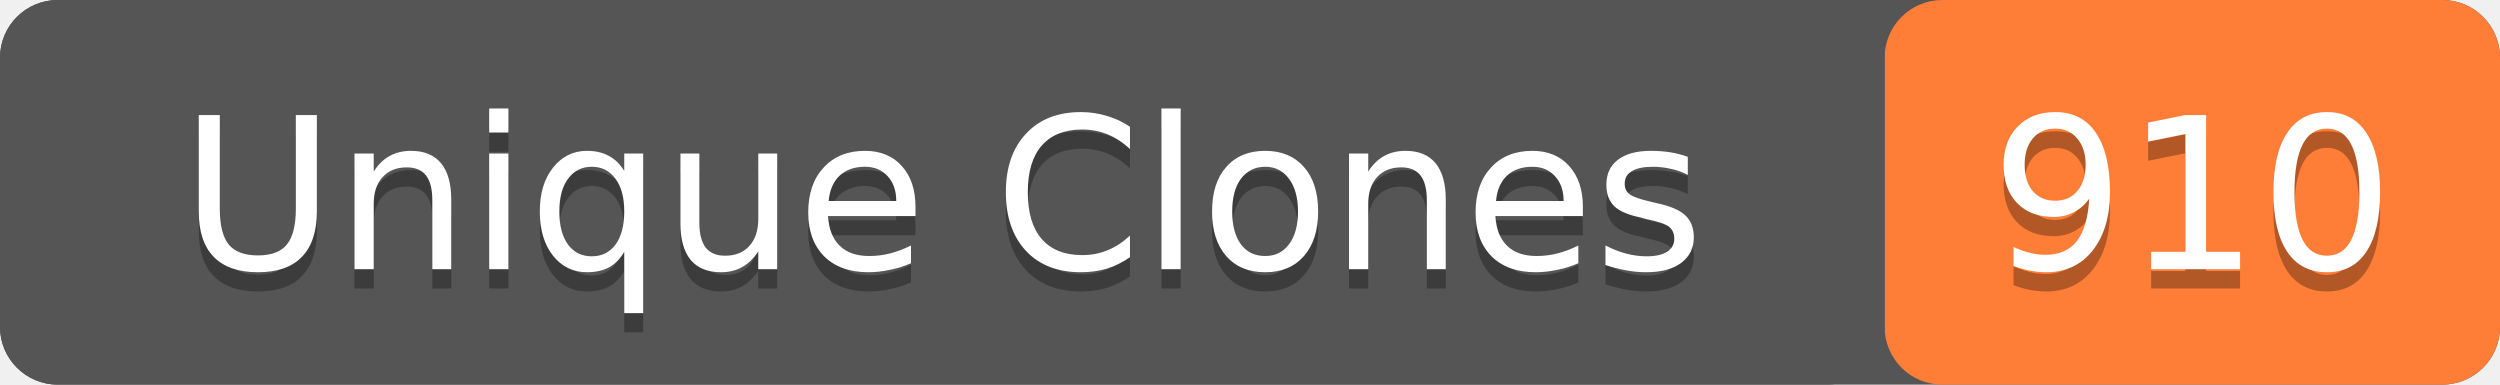
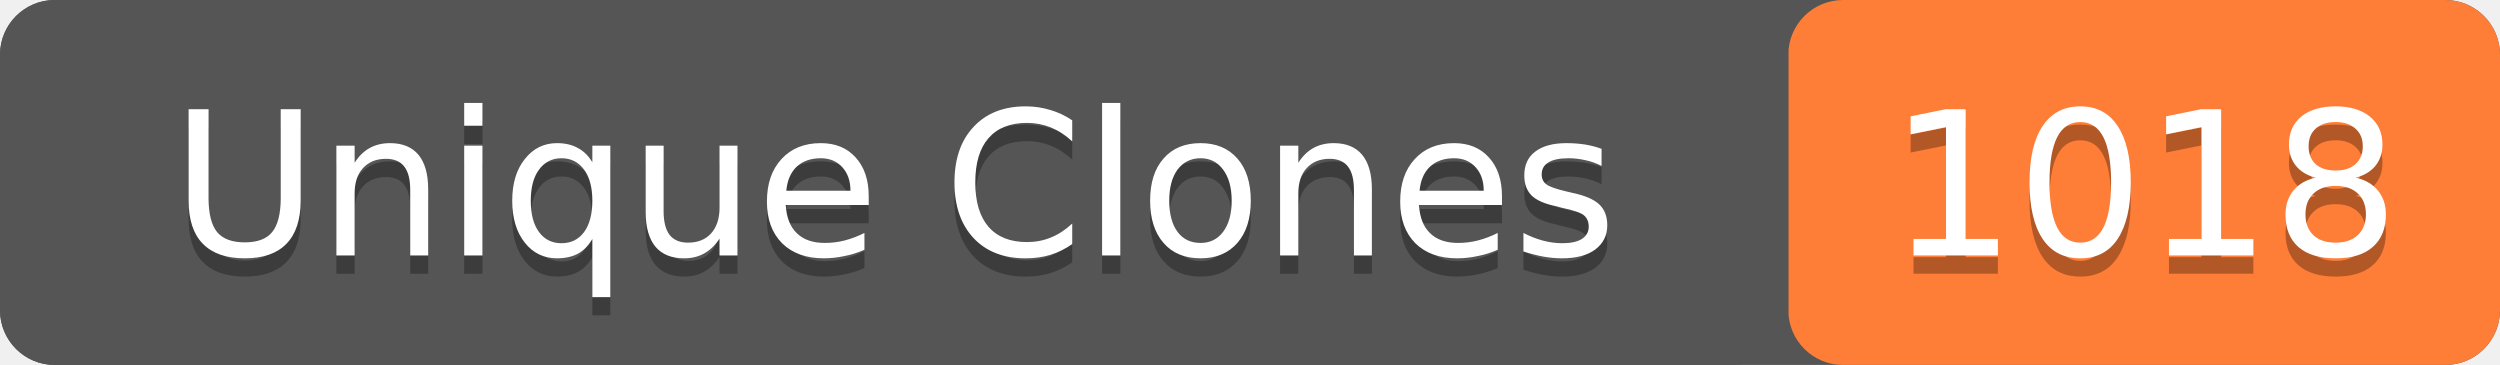
- <svg xmlns="http://www.w3.org/2000/svg" width="130" height="20" role="img" aria-label="Unique Clones: 910">
-   <rect width="130" height="20" rx="3" fill="#555" />
-   <rect x="98" width="32" height="20" rx="3" fill="#fe7d37" />
+ <svg xmlns="http://www.w3.org/2000/svg" width="137" height="20" role="img" aria-label="Unique Clones: 1018">
+   <rect width="137" height="20" rx="3" fill="#555" />
+   <rect x="98" width="39" height="20" rx="3" fill="#fe7d37" />
  <rect width="98" height="20" rx="3" fill="#555" />
  <g fill="#fff" text-anchor="middle" font-family="Verdana,Geneva,DejaVu Sans,sans-serif" font-size="11">
    <text x="49" y="15" fill="#010101" fill-opacity=".3">Unique Clones</text>
    <text x="49" y="14">Unique Clones</text>
-     <text x="114" y="15" fill="#010101" fill-opacity=".3">910</text>
-     <text x="114" y="14">910</text>
+     <text x="117.5" y="15" fill="#010101" fill-opacity=".3">1018</text>
+     <text x="117.5" y="14">1018</text>
  </g>
</svg>
